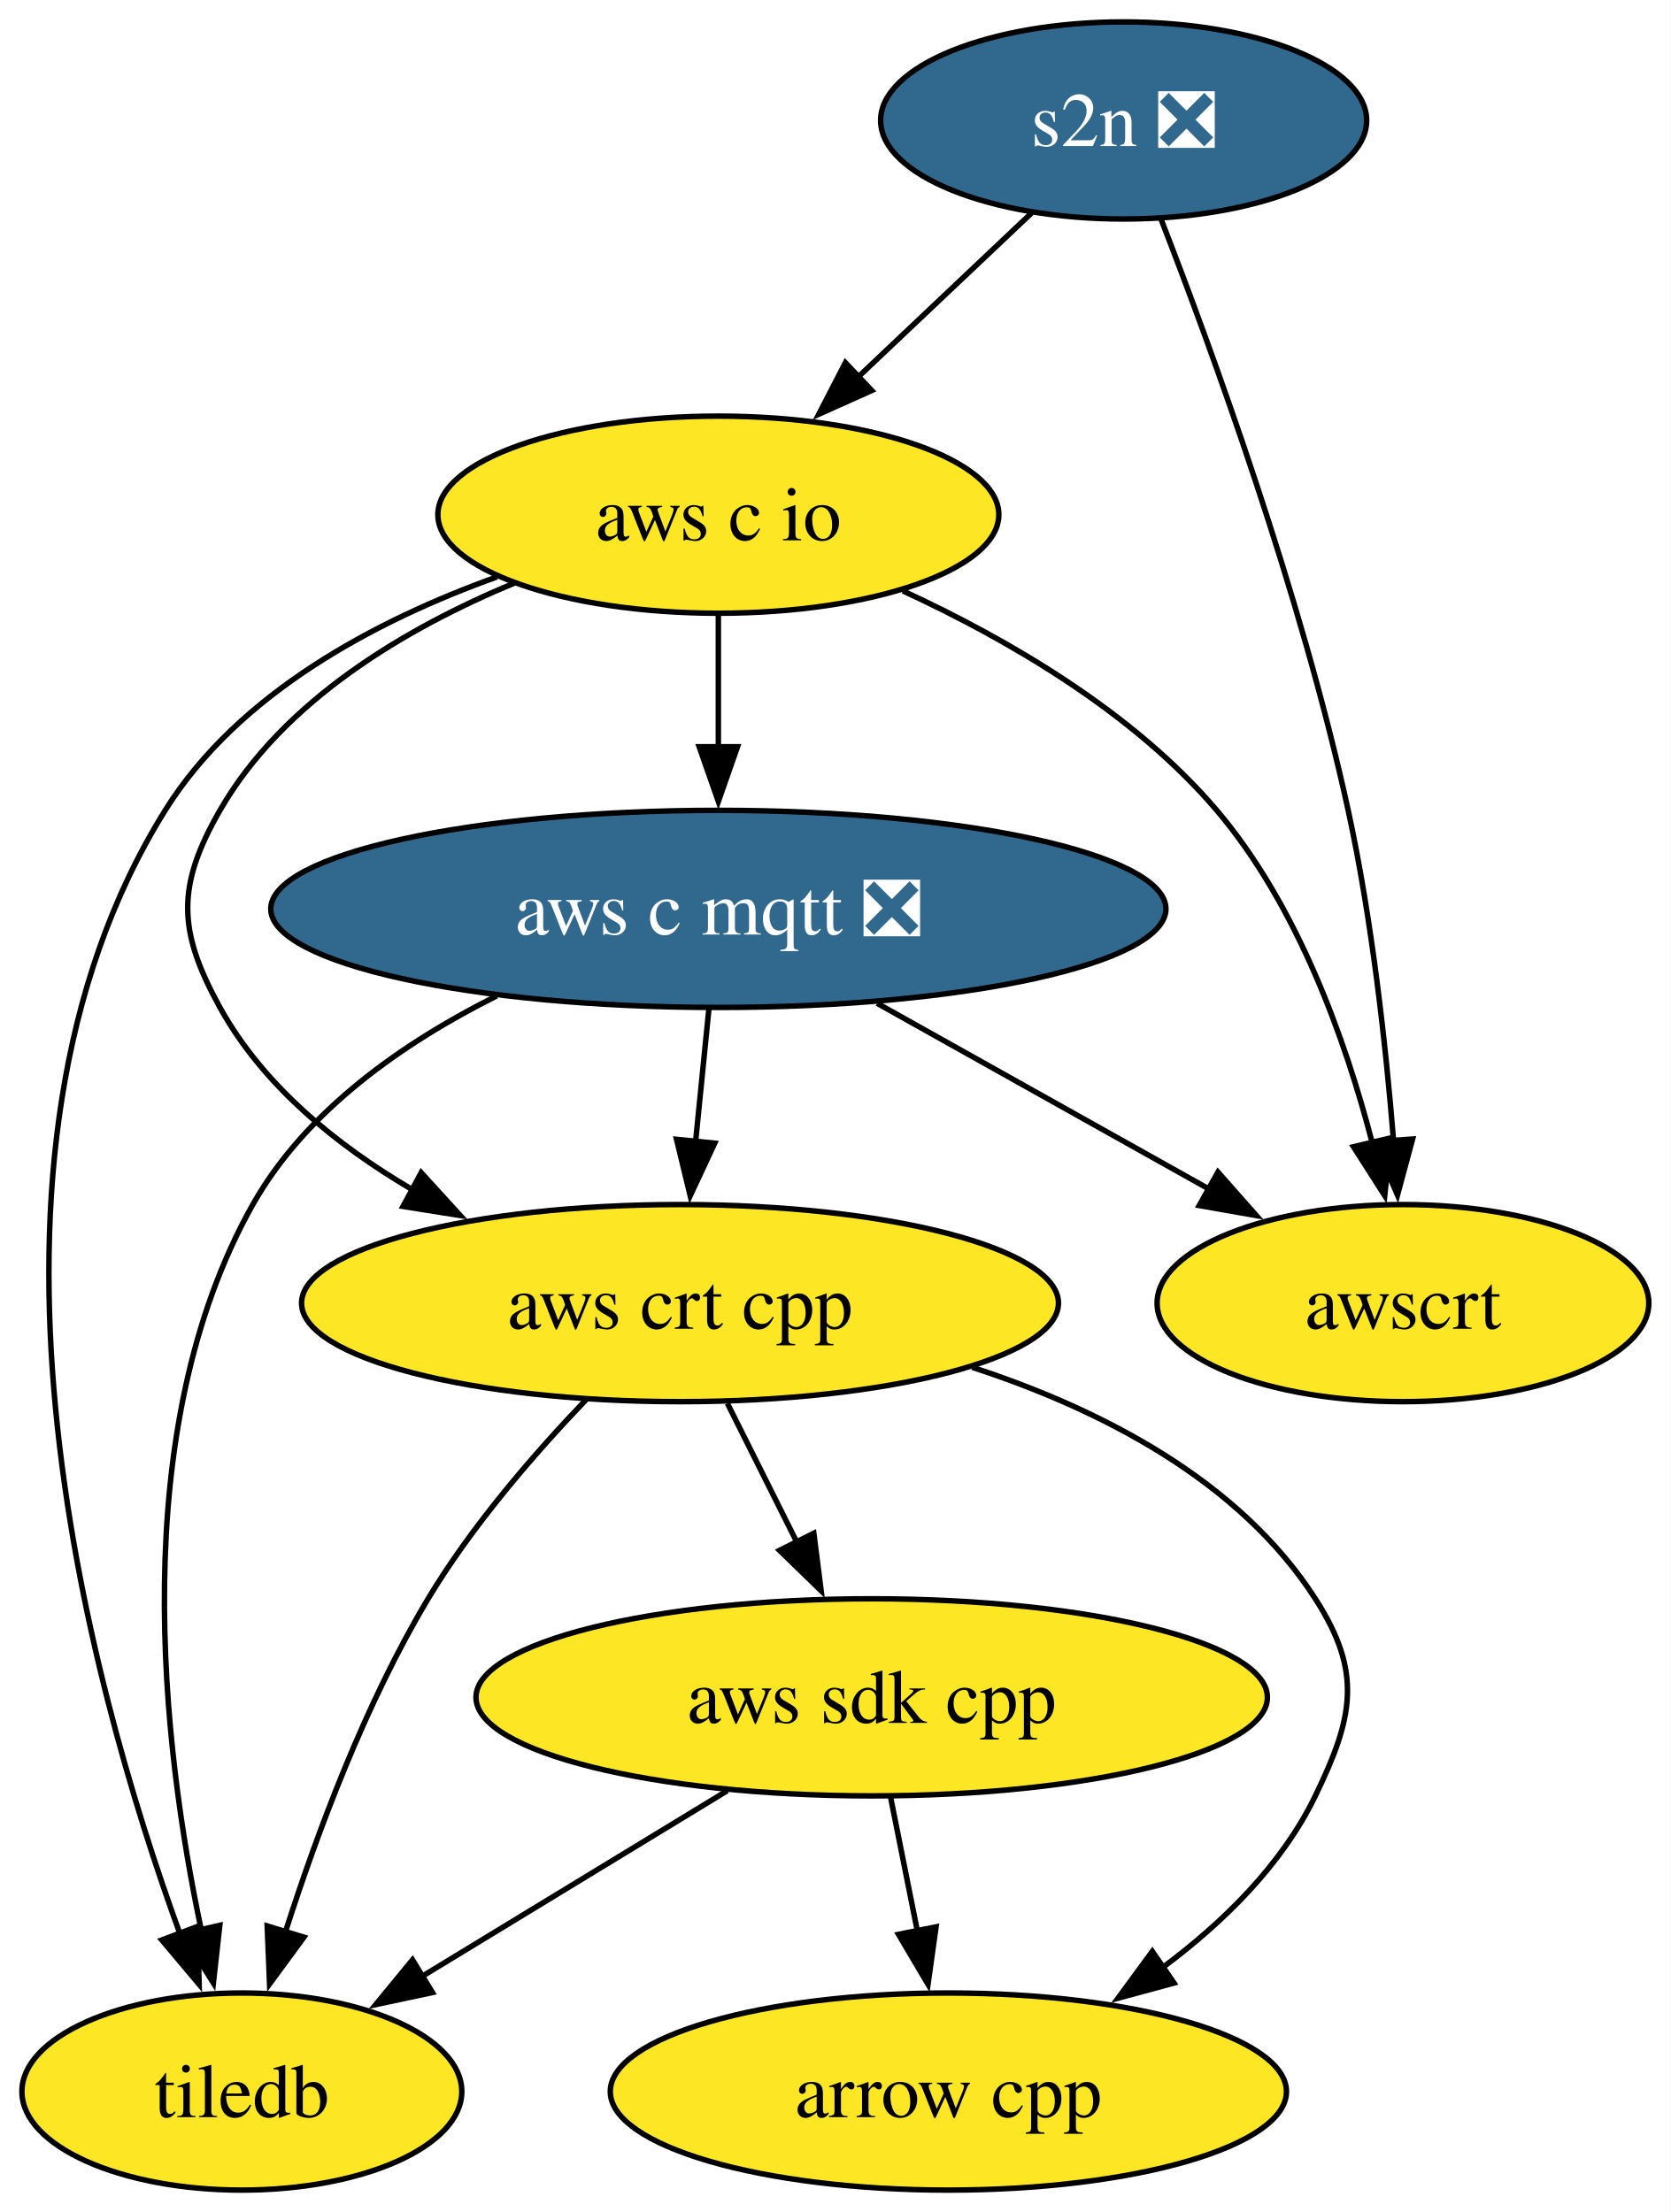
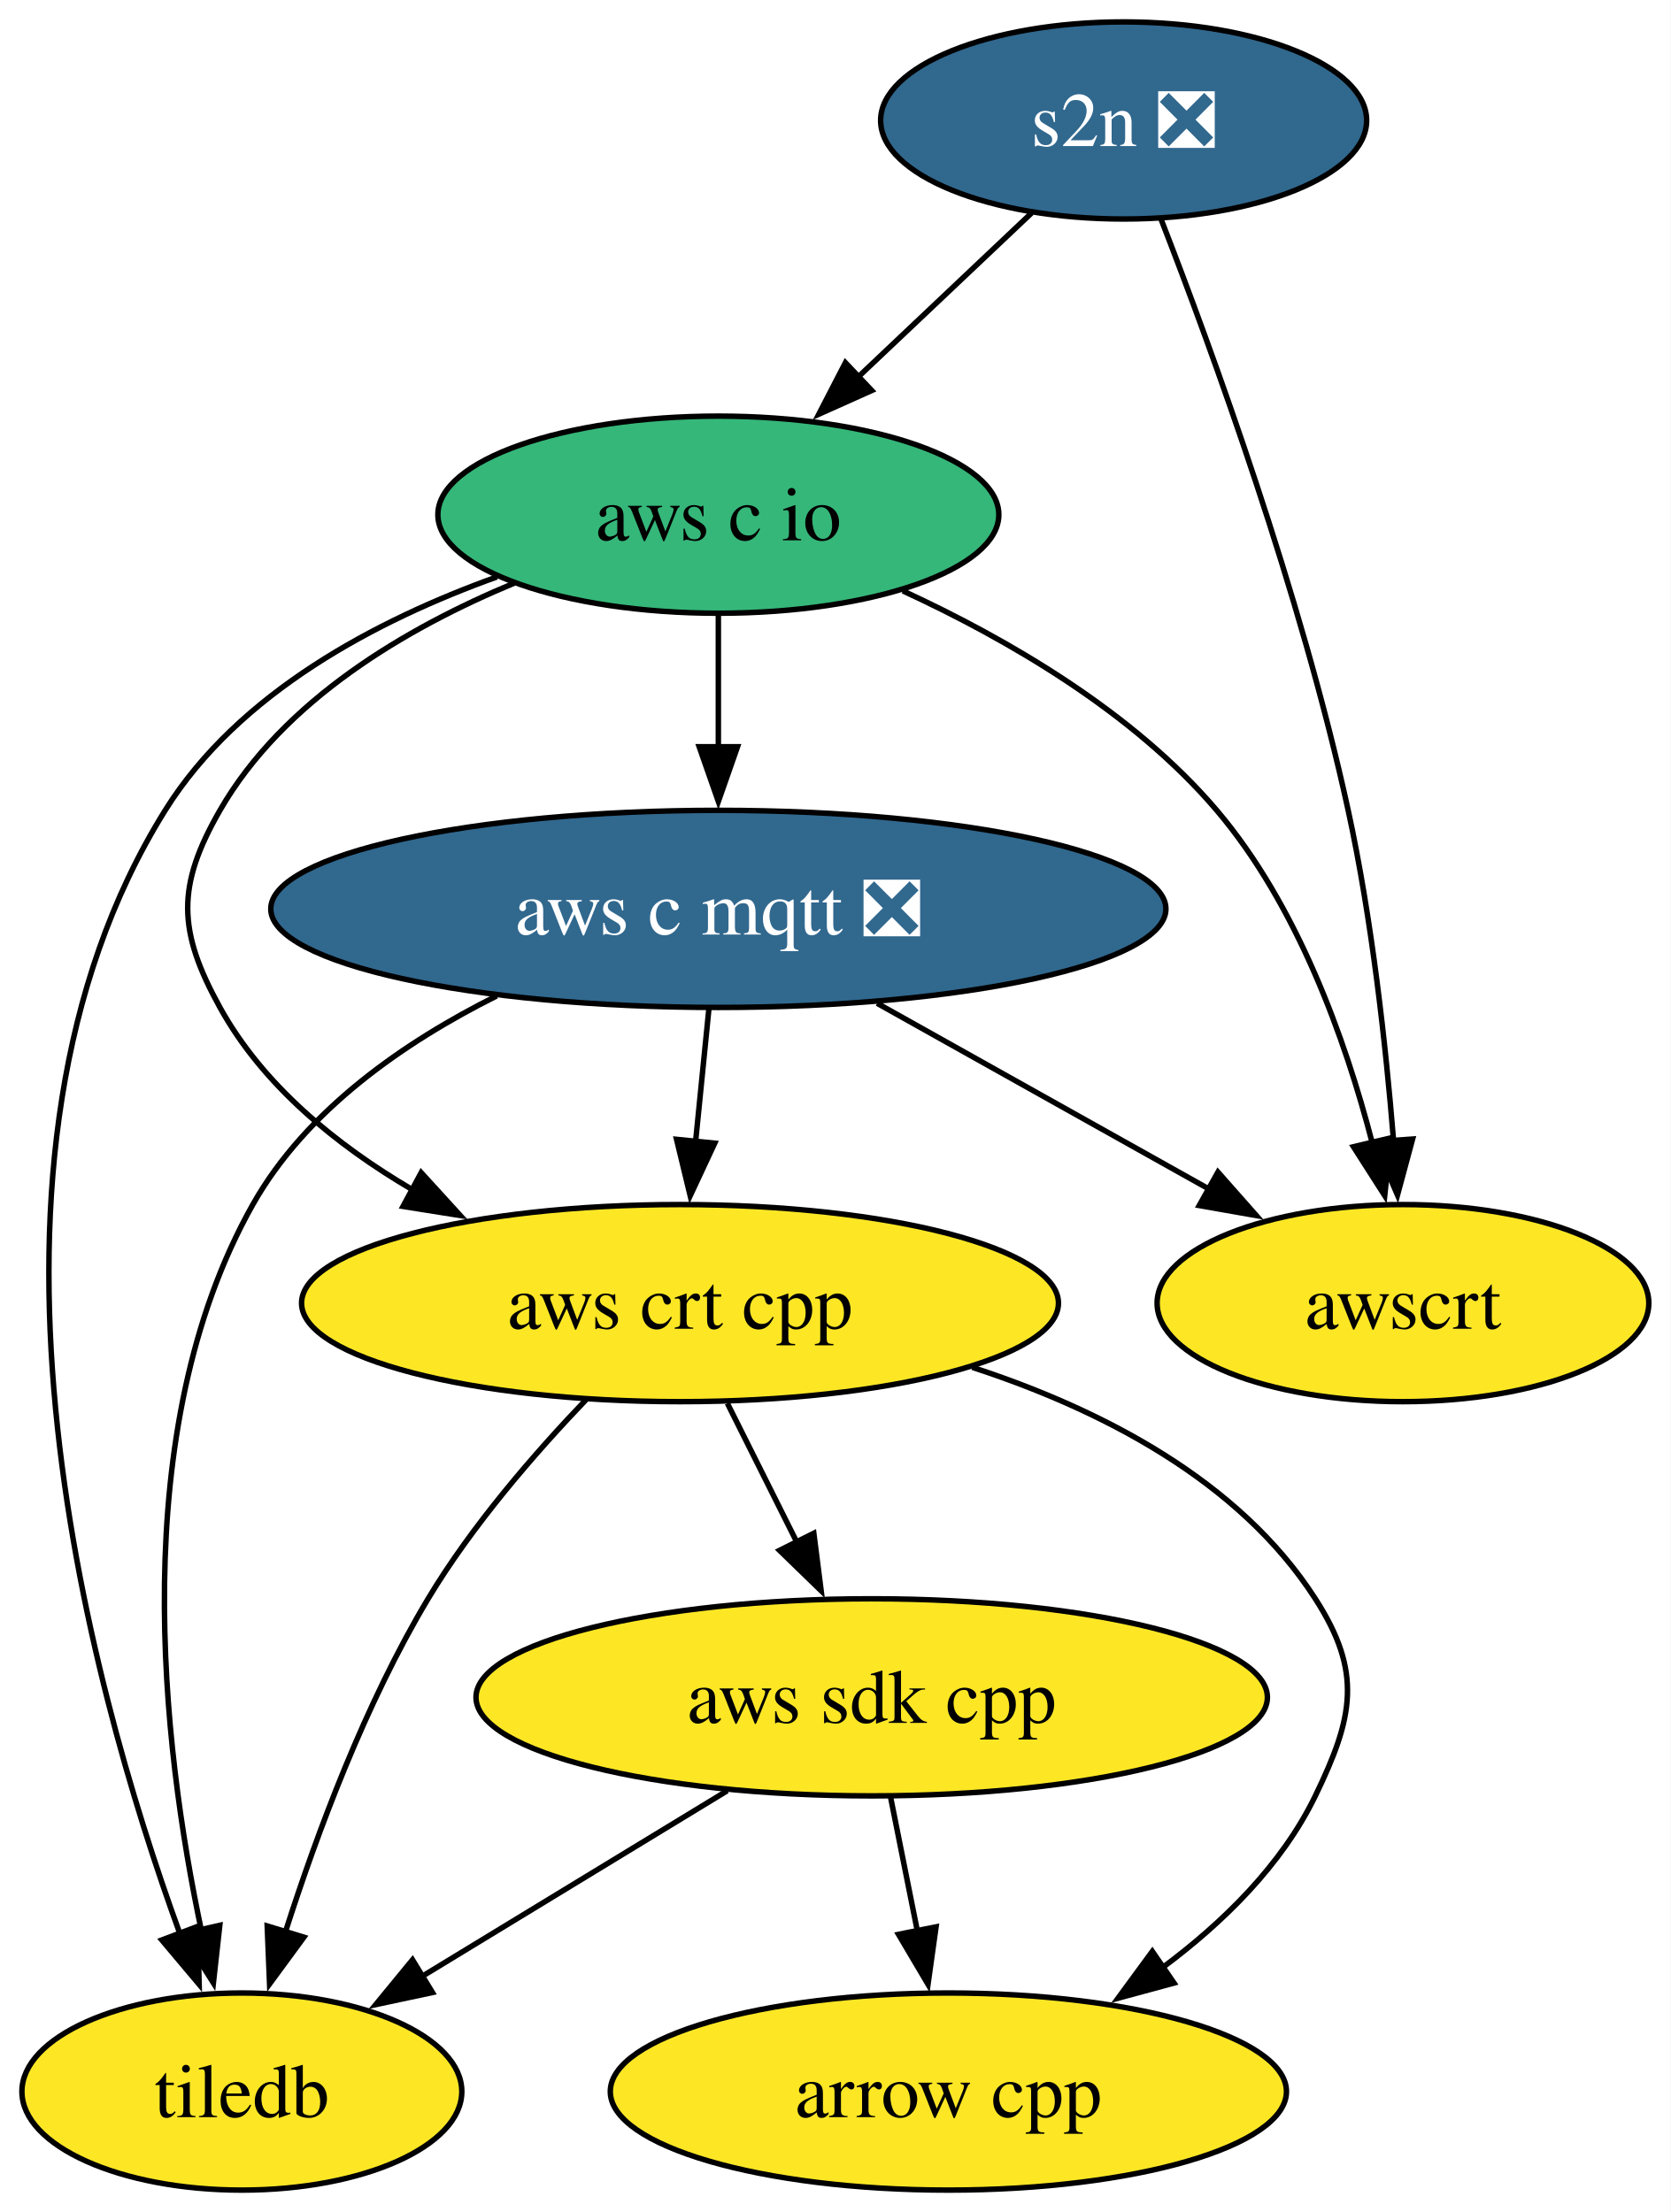
<svg xmlns="http://www.w3.org/2000/svg" xmlns:xlink="http://www.w3.org/1999/xlink" width="305pt" height="404pt" viewBox="0.00 0.00 305.00 404.00">
  <g id="graph0" class="graph" transform="scale(1 1) rotate(0) translate(4 400)">
    <polygon fill="white" stroke="none" points="-4,4 -4,-400 301.05,-400 301.05,4 -4,4" />
    <g id="node1" class="node">
      <g id="a_node1">
        <a xlink:href="https://github.com/conda-forge/arrow-cpp-feedstock" xlink:title="arrow cpp">
          <ellipse fill="#fde725" stroke="black" cx="169.16" cy="-18" rx="61.73" ry="18" />
          <text xml:space="preserve" text-anchor="middle" x="169.16" y="-13.32" font-family="Times,serif" font-size="14.00">arrow cpp</text>
        </a>
      </g>
    </g>
    <g id="node2" class="node">
      <g id="a_node2">
        <a xlink:href="https://github.com/conda-forge/aws-c-io-feedstock" xlink:title="aws c io">
-           <ellipse fill="#fde725" stroke="black" cx="127.16" cy="-306" rx="51.21" ry="18" />
+           <ellipse fill="#35b779" stroke="black" cx="127.16" cy="-306" rx="51.21" ry="18" />
          <text xml:space="preserve" text-anchor="middle" x="127.16" y="-301.32" font-family="Times,serif" font-size="14.00">aws c io</text>
        </a>
      </g>
    </g>
    <g id="node3" class="node">
      <g id="a_node3">
        <a xlink:href="https://github.com/conda-forge/aws-c-mqtt-feedstock/pull/307" xlink:title="aws c mqtt ❎">
          <ellipse fill="#31688e" stroke="black" cx="127.16" cy="-234" rx="81.72" ry="18" />
          <text xml:space="preserve" text-anchor="middle" x="127.16" y="-229.32" font-family="Times,serif" font-size="14.00" fill="white">aws c mqtt ❎</text>
        </a>
      </g>
    </g>
    <g id="edge1" class="edge">
      <path fill="none" stroke="black" d="M127.16,-287.7C127.16,-280.41 127.16,-271.73 127.16,-263.54" />
      <polygon fill="black" stroke="black" points="130.66,-263.62 127.16,-253.62 123.66,-263.62 130.66,-263.62" />
    </g>
    <g id="node4" class="node">
      <g id="a_node4">
        <a xlink:href="https://github.com/conda-forge/aws-crt-cpp-feedstock" xlink:title="aws crt cpp">
          <ellipse fill="#fde725" stroke="black" cx="120.16" cy="-162" rx="69.1" ry="18" />
          <text xml:space="preserve" text-anchor="middle" x="120.16" y="-157.32" font-family="Times,serif" font-size="14.00">aws crt cpp</text>
        </a>
      </g>
    </g>
    <g id="edge2" class="edge">
      <path fill="none" stroke="black" d="M89.94,-293.52C70.22,-285.33 47.73,-272.13 36.16,-252 28.19,-238.13 28.43,-230.01 36.16,-216 44,-201.78 57.43,-190.86 71.29,-182.72" />
      <polygon fill="black" stroke="black" points="72.9,-185.83 80.04,-178 69.58,-179.66 72.9,-185.83" />
    </g>
    <g id="node6" class="node">
      <g id="a_node6">
        <a xlink:href="https://github.com/conda-forge/awscrt-feedstock" xlink:title="awscrt">
          <ellipse fill="#fde725" stroke="black" cx="252.16" cy="-162" rx="44.89" ry="18" />
          <text xml:space="preserve" text-anchor="middle" x="252.16" y="-157.32" font-family="Times,serif" font-size="14.00">awscrt</text>
        </a>
      </g>
    </g>
    <g id="edge3" class="edge">
      <path fill="none" stroke="black" d="M160.85,-292.08C179.9,-283.29 202.89,-269.98 218.16,-252 232.9,-234.65 241.62,-210.23 246.53,-191.35" />
      <polygon fill="black" stroke="black" points="249.93,-192.17 248.83,-181.63 243.12,-190.56 249.93,-192.17" />
    </g>
    <g id="node8" class="node">
      <g id="a_node8">
        <a xlink:href="https://github.com/conda-forge/tiledb-feedstock" xlink:title="tiledb">
          <ellipse fill="#fde725" stroke="black" cx="40.16" cy="-18" rx="40.16" ry="18" />
          <text xml:space="preserve" text-anchor="middle" x="40.16" y="-13.32" font-family="Times,serif" font-size="14.00">tiledb</text>
        </a>
      </g>
    </g>
    <g id="edge4" class="edge">
      <path fill="none" stroke="black" d="M86.72,-294.63C64.82,-286.76 39.57,-273.51 26.16,-252 -13.87,-187.81 11.92,-93.34 28.83,-46.88" />
      <polygon fill="black" stroke="black" points="32.09,-48.16 32.36,-37.57 25.54,-45.68 32.09,-48.16" />
    </g>
    <g id="edge5" class="edge">
      <path fill="none" stroke="black" d="M125.43,-215.7C124.7,-208.41 123.83,-199.73 123.01,-191.54" />
      <polygon fill="black" stroke="black" points="126.5,-191.21 122.02,-181.61 119.53,-191.91 126.5,-191.21" />
    </g>
    <g id="edge6" class="edge">
      <path fill="none" stroke="black" d="M156.15,-216.76C174.25,-206.63 197.66,-193.52 216.84,-182.78" />
      <polygon fill="black" stroke="black" points="218.38,-185.93 225.39,-177.99 214.96,-179.82 218.38,-185.93" />
    </g>
    <g id="edge7" class="edge">
      <path fill="none" stroke="black" d="M86.69,-218.11C69.81,-209.67 51.89,-197.27 42.16,-180 18.85,-138.6 25.61,-81.21 32.79,-47.31" />
      <polygon fill="black" stroke="black" points="36.13,-48.36 34.96,-37.83 29.31,-46.8 36.13,-48.36" />
    </g>
    <g id="edge8" class="edge">
      <path fill="none" stroke="black" d="M173.53,-150.27C196.94,-142.63 222.22,-129.7 236.16,-108 244.81,-94.54 243.13,-86.4 236.16,-72 230.05,-59.38 219.32,-48.85 208.21,-40.6" />
      <polygon fill="black" stroke="black" points="210.36,-37.82 200.13,-35.05 206.4,-43.6 210.36,-37.82" />
    </g>
    <g id="node5" class="node">
      <g id="a_node5">
        <a xlink:href="https://github.com/conda-forge/aws-sdk-cpp-feedstock" xlink:title="aws sdk cpp">
          <ellipse fill="#fde725" stroke="black" cx="155.16" cy="-90" rx="72.25" ry="18" />
          <text xml:space="preserve" text-anchor="middle" x="155.16" y="-85.33" font-family="Times,serif" font-size="14.00">aws sdk cpp</text>
        </a>
      </g>
    </g>
    <g id="edge9" class="edge">
      <path fill="none" stroke="black" d="M128.81,-143.7C132.63,-136.07 137.2,-126.92 141.46,-118.4" />
      <polygon fill="black" stroke="black" points="144.59,-119.97 145.93,-109.46 138.33,-116.84 144.59,-119.97" />
    </g>
    <g id="edge10" class="edge">
      <path fill="none" stroke="black" d="M103.17,-144.53C93.68,-134.63 82.18,-121.38 74.16,-108 62.72,-88.91 53.92,-65.31 48.13,-47.21" />
      <polygon fill="black" stroke="black" points="51.49,-46.19 45.22,-37.65 44.79,-48.24 51.49,-46.19" />
    </g>
    <g id="edge11" class="edge">
      <path fill="none" stroke="black" d="M158.62,-71.7C160.1,-64.32 161.85,-55.52 163.51,-47.25" />
      <polygon fill="black" stroke="black" points="166.91,-48.08 165.44,-37.59 160.05,-46.71 166.91,-48.08" />
    </g>
    <g id="edge12" class="edge">
      <path fill="none" stroke="black" d="M128.78,-72.94C112.1,-62.79 90.43,-49.6 72.7,-38.81" />
      <polygon fill="black" stroke="black" points="74.96,-36.09 64.6,-33.88 71.32,-42.06 74.96,-36.09" />
    </g>
    <g id="node7" class="node">
      <g id="a_node7">
        <a xlink:href="https://github.com/conda-forge/s2n-feedstock/pull/195" xlink:title="s2n ❎">
          <ellipse fill="#31688e" stroke="black" cx="201.16" cy="-378" rx="44.37" ry="18" />
          <text xml:space="preserve" text-anchor="middle" x="201.16" y="-373.32" font-family="Times,serif" font-size="14.00" fill="white">s2n ❎</text>
        </a>
      </g>
    </g>
    <g id="edge13" class="edge">
      <path fill="none" stroke="black" d="M184.37,-361.12C174.95,-352.2 163,-340.91 152.47,-330.94" />
      <polygon fill="black" stroke="black" points="155.17,-328.68 145.5,-324.35 150.36,-333.76 155.17,-328.68" />
    </g>
    <g id="edge14" class="edge">
      <path fill="none" stroke="black" d="M208.01,-359.92C217.25,-336.13 233.56,-291.5 242.16,-252 246.49,-232.1 249.01,-209.26 250.44,-191.7" />
      <polygon fill="black" stroke="black" points="253.92,-191.97 251.16,-181.74 246.94,-191.46 253.92,-191.97" />
    </g>
  </g>
</svg>
